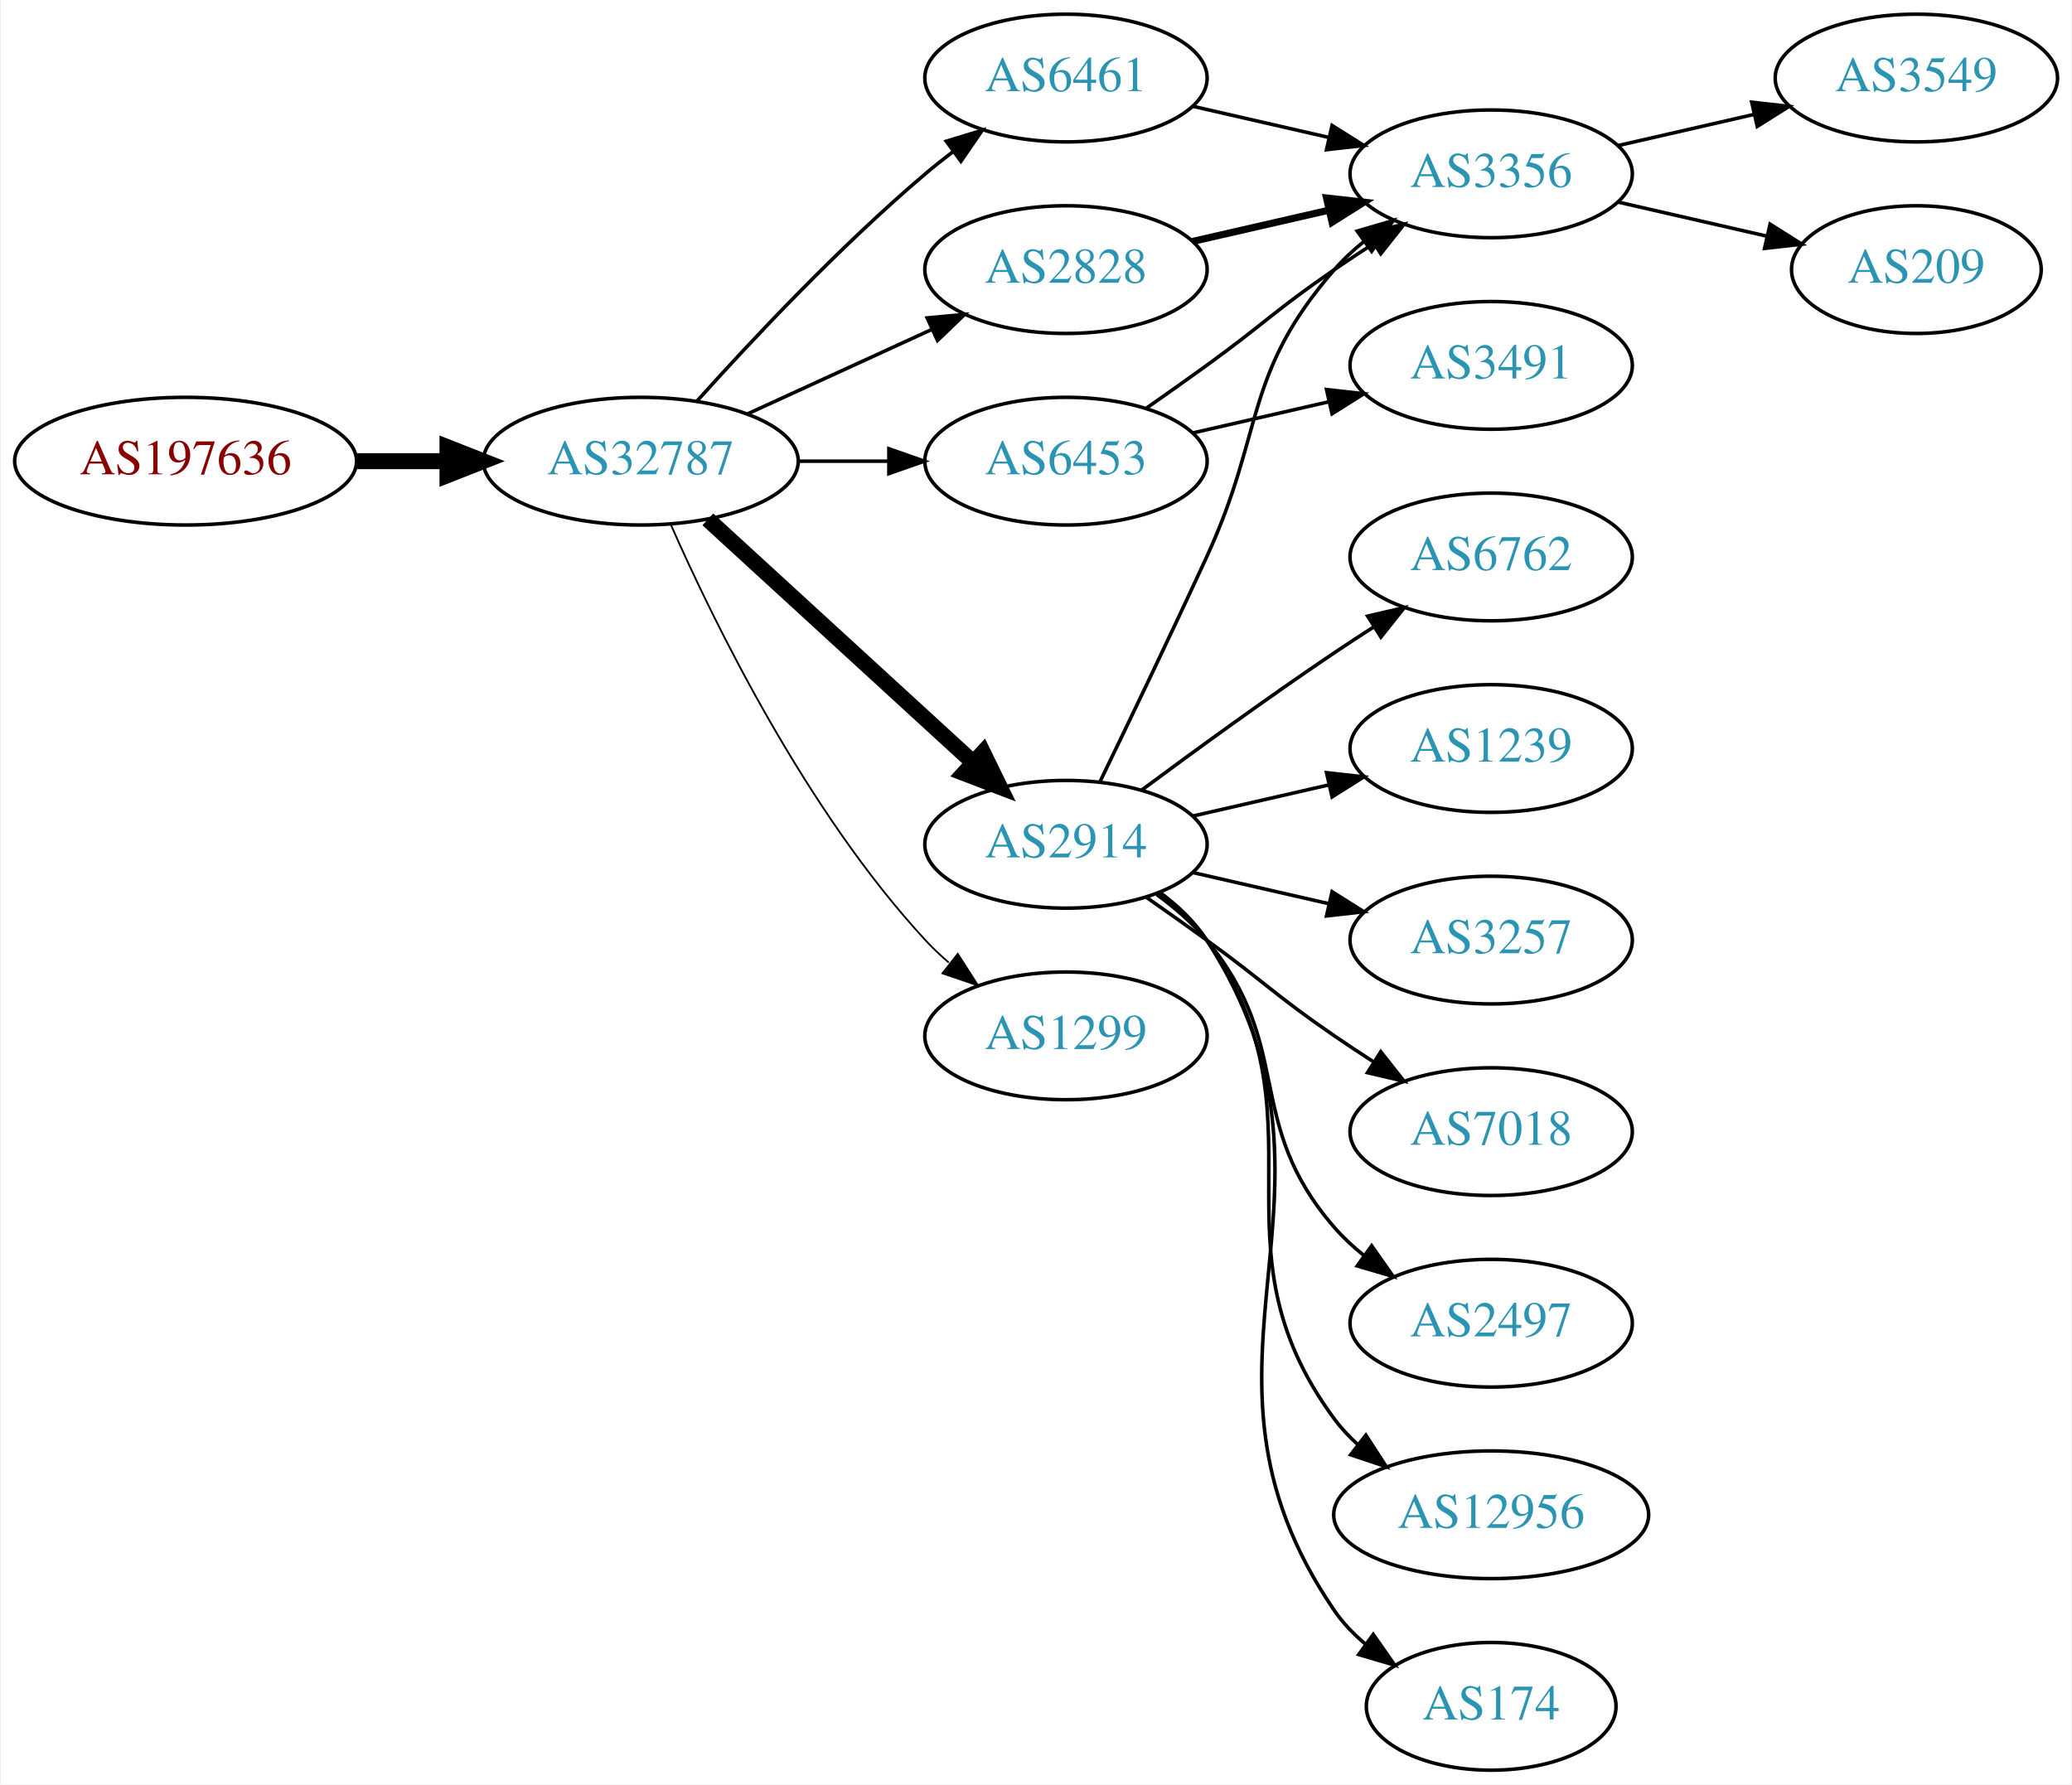
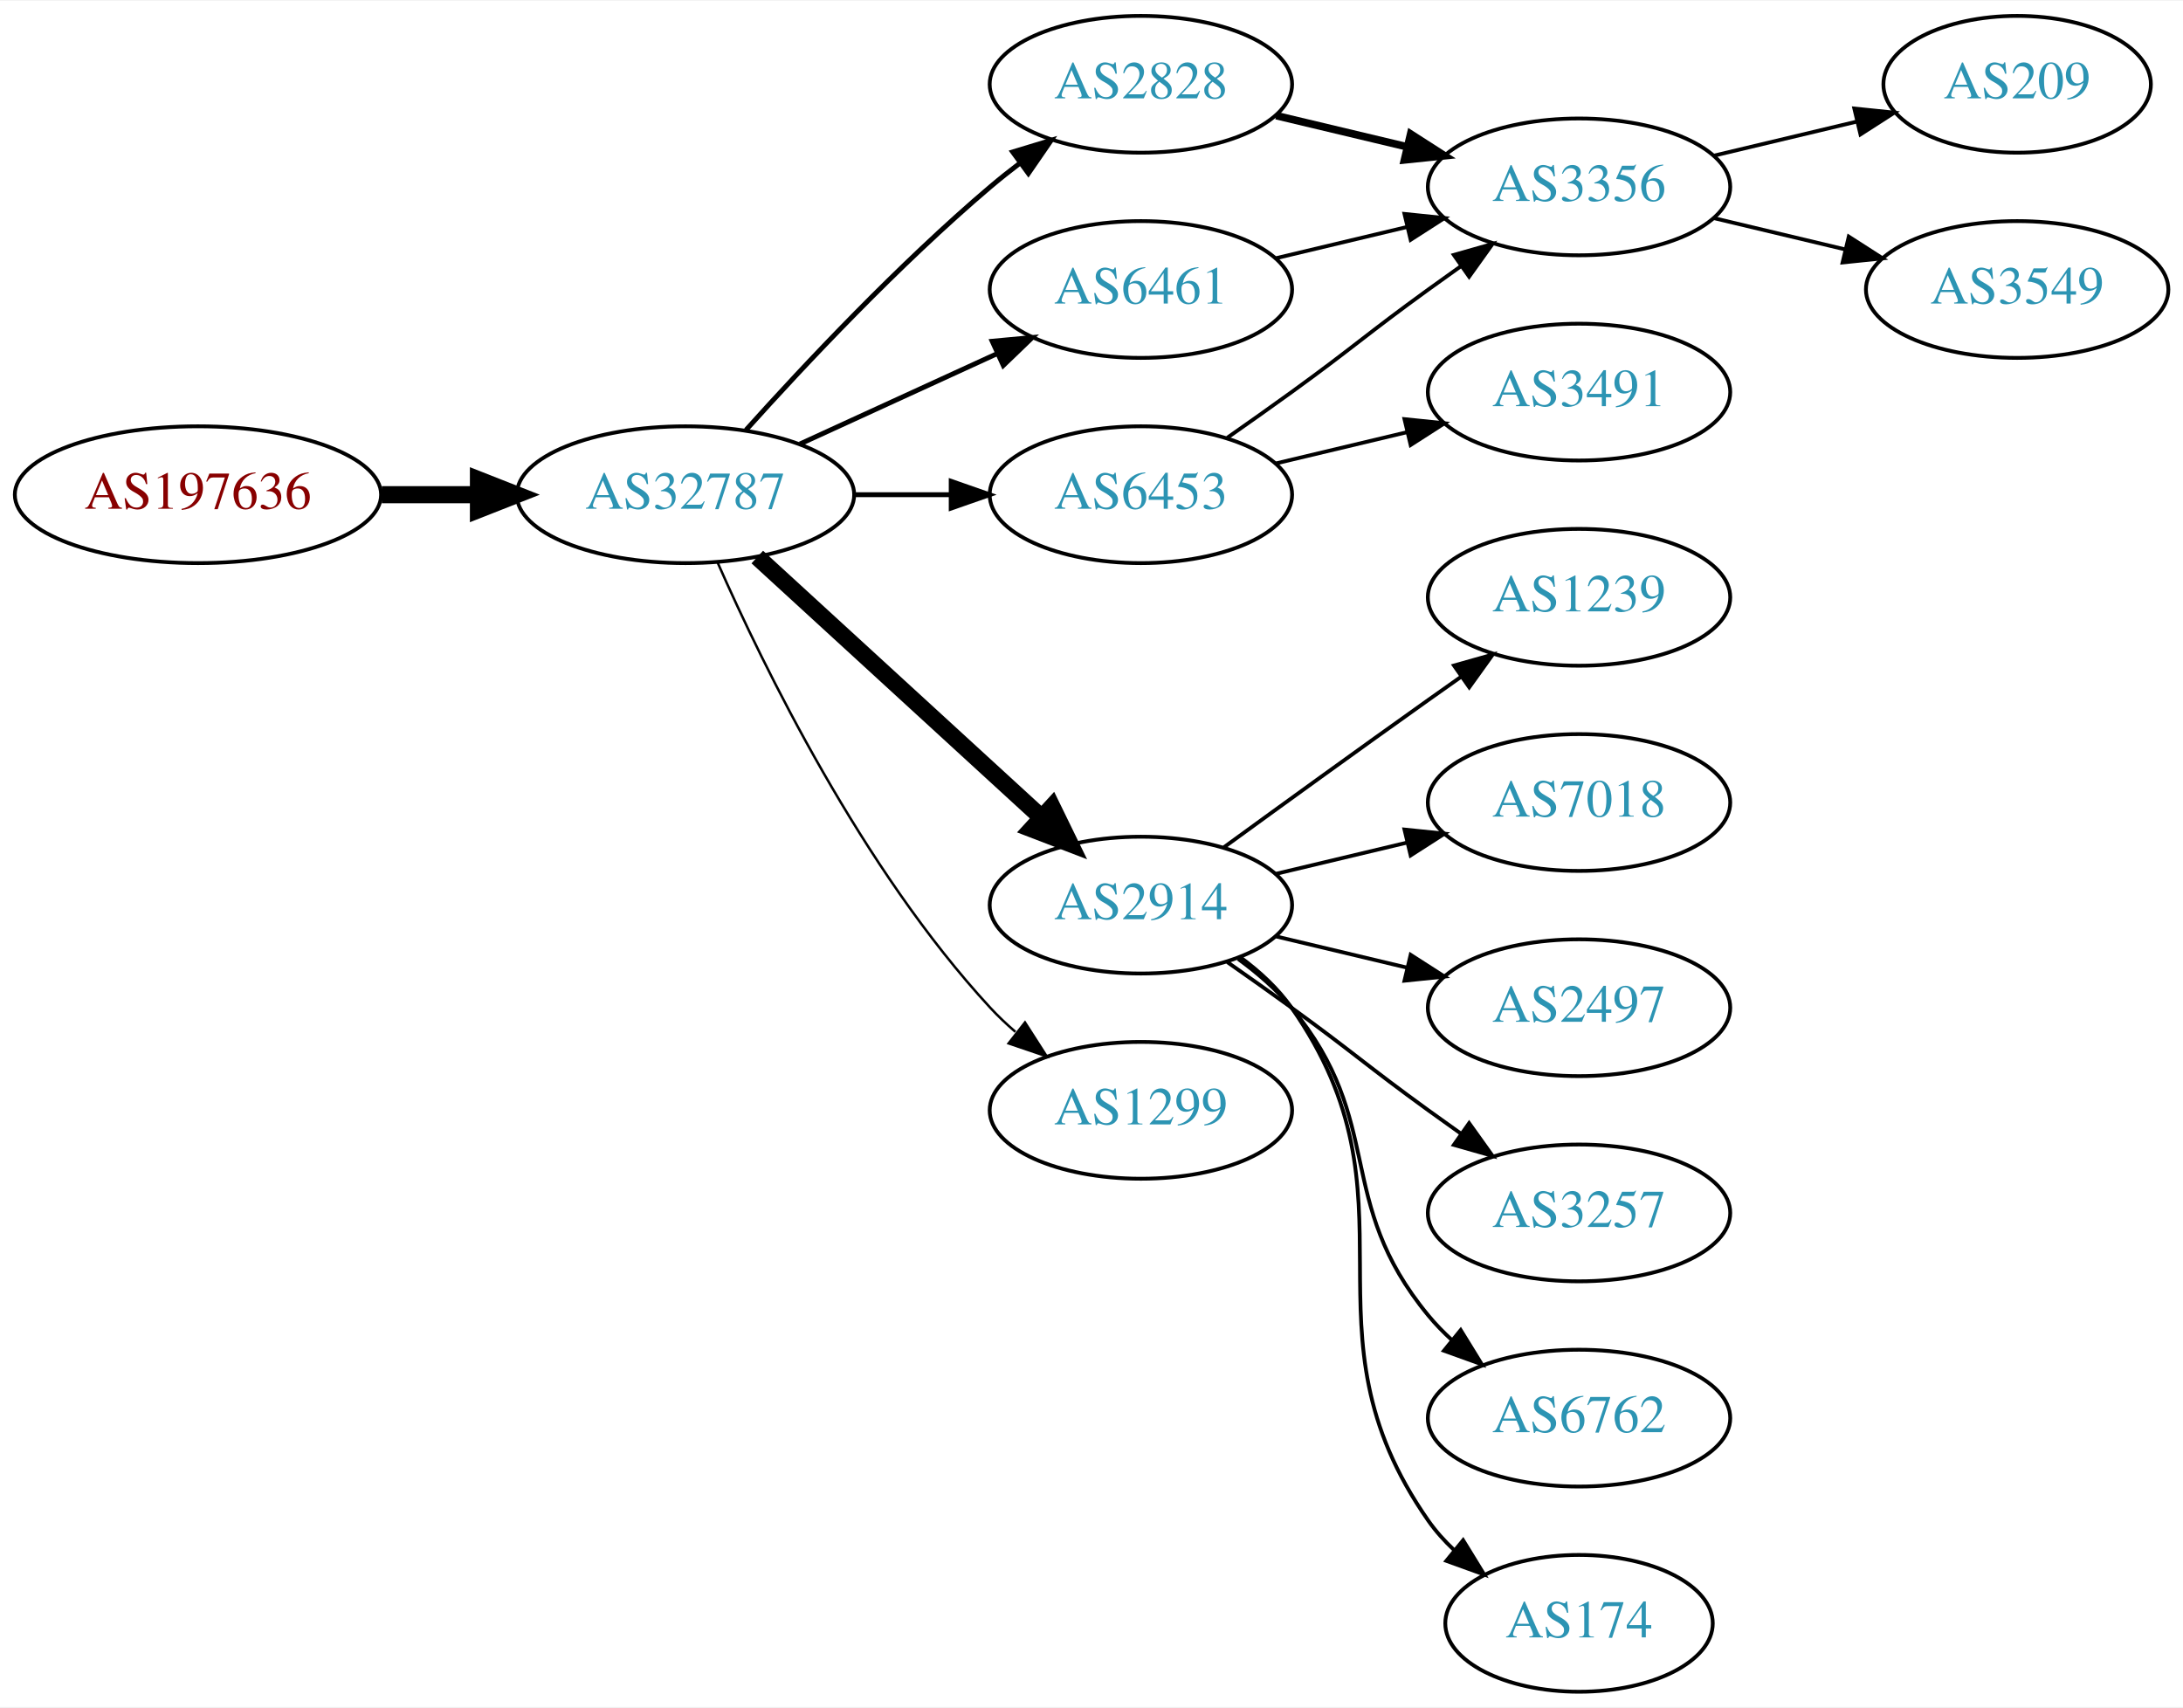
- <svg xmlns="http://www.w3.org/2000/svg" xmlns:xlink="http://www.w3.org/1999/xlink" width="584pt" height="503pt" viewBox="0.00 0.00 583.56 503.00">
-   <g id="graph0" class="graph" transform="scale(1 1) rotate(0) translate(4 499)">
-     <polygon fill="white" stroke="none" points="-4,4 -4,-499 579.562,-499 579.562,4 -4,4" />
+ <svg xmlns="http://www.w3.org/2000/svg" xmlns:xlink="http://www.w3.org/1999/xlink" width="574pt" height="449pt" viewBox="0.00 0.00 574.46 449.00">
+   <g id="graph0" class="graph" transform="scale(1 1) rotate(0) translate(4 445)">
+     <polygon fill="white" stroke="none" points="-4,4 -4,-445 570.463,-445 570.463,4 -4,4" />
    <g id="node1" class="node">
      <g id="a_node1">
        <a xlink:href="/asn/197636" xlink:title="AS197636 ~ AS1764 NextLayer: [AT]">
-           <ellipse fill="#ffffff" stroke="black" cx="48.096" cy="-369" rx="48.192" ry="18" />
-           <text text-anchor="middle" x="48.096" y="-365.3" font-family="Times,serif" font-size="14.00" fill="#880000">AS197636</text>
+           <ellipse fill="#ffffff" stroke="black" cx="48.096" cy="-315" rx="48.192" ry="18" />
+           <text text-anchor="middle" x="48.096" y="-311.3" font-family="Times,serif" font-size="14.00" fill="#880000">AS197636</text>
        </a>
      </g>
    </g>
    <g id="node2" class="node">
      <g id="a_node2">
        <a xlink:href="/asn/32787" xlink:title="AS32787 ~ Akamai Technologies, Inc. [US]">
-           <ellipse fill="#ffffff" stroke="black" cx="176.388" cy="-369" rx="44.393" ry="18" />
-           <text text-anchor="middle" x="176.388" y="-365.3" font-family="Times,serif" font-size="14.00" fill="#2c94b3">AS32787</text>
+           <ellipse fill="#ffffff" stroke="black" cx="176.388" cy="-315" rx="44.393" ry="18" />
+           <text text-anchor="middle" x="176.388" y="-311.3" font-family="Times,serif" font-size="14.00" fill="#2c94b3">AS32787</text>
        </a>
      </g>
    </g>
    <g id="edge1" class="edge">
-       <path fill="none" stroke="black" stroke-width="4.5" d="M96.481,-369C104.742,-369 113.386,-369 121.799,-369" />
-       <polygon fill="black" stroke="black" stroke-width="4.5" points="121.904,-372.938 131.904,-369 121.904,-365.063 121.904,-372.938" />
+       <path fill="none" stroke="black" stroke-width="4.5" d="M96.481,-315C104.742,-315 113.386,-315 121.799,-315" />
+       <polygon fill="black" stroke="black" stroke-width="4.5" points="121.904,-318.938 131.904,-315 121.904,-311.063 121.904,-318.938" />
    </g>
    <g id="node3" class="node">
      <g id="a_node3">
-         <a xlink:href="/asn/2914" xlink:title="AS2914 ~ NTT America, Inc. [US]">
-           <ellipse fill="#ffffff" stroke="black" cx="296.23" cy="-261" rx="39.794" ry="18" />
-           <text text-anchor="middle" x="296.23" y="-257.3" font-family="Times,serif" font-size="14.00" fill="#2c94b3">AS2914</text>
+         <a xlink:href="/asn/6461" xlink:title="AS6461 ~ Zayo Bandwidth [US]">
+           <ellipse fill="#ffffff" stroke="black" cx="296.23" cy="-369" rx="39.794" ry="18" />
+           <text text-anchor="middle" x="296.23" y="-365.3" font-family="Times,serif" font-size="14.00" fill="#2c94b3">AS6461</text>
        </a>
      </g>
    </g>
    <g id="edge2" class="edge">
-       <path fill="none" stroke="black" stroke-width="4.5" d="M195.285,-352.597C215.214,-334.333 247.571,-304.678 270.048,-284.079" />
-       <polygon fill="black" stroke="black" stroke-width="4.5" points="272.838,-286.863 277.55,-277.203 267.517,-281.057 272.838,-286.863" />
+       <path fill="none" stroke="black" stroke-width="1.286" d="M206.517,-328.348C222.128,-335.502 241.526,-344.391 258.198,-352.03" />
+       <polygon fill="black" stroke="black" stroke-width="1.286" points="257.101,-355.378 267.65,-356.362 260.017,-349.014 257.101,-355.378" />
    </g>
    <g id="node4" class="node">
      <g id="a_node4">
+         <a xlink:href="/asn/2914" xlink:title="AS2914 ~ NTT America, Inc. [US]">
+           <ellipse fill="#ffffff" stroke="black" cx="296.23" cy="-207" rx="39.794" ry="18" />
+           <text text-anchor="middle" x="296.23" y="-203.3" font-family="Times,serif" font-size="14.00" fill="#2c94b3">AS2914</text>
+         </a>
+       </g>
+     </g>
+     <g id="edge3" class="edge">
+       <path fill="none" stroke="black" stroke-width="4.5" d="M195.285,-298.597C215.214,-280.333 247.571,-250.678 270.048,-230.079" />
+       <polygon fill="black" stroke="black" stroke-width="4.5" points="272.838,-232.863 277.55,-223.203 267.517,-227.057 272.838,-232.863" />
+     </g>
+     <g id="node5" class="node">
+       <g id="a_node5">
        <a xlink:href="/asn/2828" xlink:title="AS2828 ~ XO-AS15 [US]">
          <ellipse fill="#ffffff" stroke="black" cx="296.23" cy="-423" rx="39.794" ry="18" />
          <text text-anchor="middle" x="296.23" y="-419.3" font-family="Times,serif" font-size="14.00" fill="#2c94b3">AS2828</text>
        </a>
      </g>
    </g>
-     <g id="edge3" class="edge">
-       <path fill="none" stroke="black" d="M206.517,-382.348C222.128,-389.502 241.526,-398.391 258.198,-406.03" />
-       <polygon fill="black" stroke="black" points="257.101,-409.378 267.65,-410.362 260.017,-403.014 257.101,-409.378" />
-     </g>
-     <g id="node5" class="node">
-       <g id="a_node5">
-         <a xlink:href="/asn/6461" xlink:title="AS6461 ~ Zayo Bandwidth [US]">
-           <ellipse fill="#ffffff" stroke="black" cx="296.23" cy="-477" rx="39.794" ry="18" />
-           <text text-anchor="middle" x="296.23" y="-473.3" font-family="Times,serif" font-size="14.00" fill="#2c94b3">AS6461</text>
-         </a>
-       </g>
-     </g>
    <g id="edge4" class="edge">
-       <path fill="none" stroke="black" d="M192.32,-386.044C207.646,-403.097 232.582,-429.65 256.584,-450 259.081,-452.117 261.741,-454.232 264.453,-456.293" />
-       <polygon fill="black" stroke="black" points="262.489,-459.194 272.629,-462.266 266.619,-453.541 262.489,-459.194" />
+       <path fill="none" stroke="black" stroke-width="1.286" d="M192.32,-332.044C207.646,-349.097 232.582,-375.65 256.584,-396 259.081,-398.117 261.741,-400.232 264.453,-402.293" />
+       <polygon fill="black" stroke="black" stroke-width="1.286" points="262.489,-405.194 272.629,-408.266 266.619,-399.541 262.489,-405.194" />
    </g>
    <g id="node6" class="node">
      <g id="a_node6">
        <a xlink:href="/asn/6453" xlink:title="AS6453 ~ TATA COMMUNICATIONS (AMERICA) INC [US]">
-           <ellipse fill="#ffffff" stroke="black" cx="296.23" cy="-369" rx="39.794" ry="18" />
-           <text text-anchor="middle" x="296.23" y="-365.3" font-family="Times,serif" font-size="14.00" fill="#2c94b3">AS6453</text>
+           <ellipse fill="#ffffff" stroke="black" cx="296.23" cy="-315" rx="39.794" ry="18" />
+           <text text-anchor="middle" x="296.23" y="-311.3" font-family="Times,serif" font-size="14.00" fill="#2c94b3">AS6453</text>
        </a>
      </g>
    </g>
    <g id="edge5" class="edge">
-       <path fill="none" stroke="black" d="M220.599,-369C228.911,-369 237.674,-369 246.156,-369" />
-       <polygon fill="black" stroke="black" points="246.315,-372.5 256.315,-369 246.315,-365.5 246.315,-372.5" />
+       <path fill="none" stroke="black" stroke-width="1.286" d="M220.599,-315C228.911,-315 237.674,-315 246.156,-315" />
+       <polygon fill="black" stroke="black" stroke-width="1.286" points="246.315,-318.5 256.315,-315 246.315,-311.5 246.315,-318.5" />
    </g>
    <g id="node7" class="node">
      <g id="a_node7">
        <a xlink:href="/asn/1299" xlink:title="AS1299 ~ Telia Carrier [EU]">
-           <ellipse fill="#ffffff" stroke="black" cx="296.23" cy="-207" rx="39.794" ry="18" />
-           <text text-anchor="middle" x="296.23" y="-203.3" font-family="Times,serif" font-size="14.00" fill="#2c94b3">AS1299</text>
+           <ellipse fill="#ffffff" stroke="black" cx="296.23" cy="-153" rx="39.794" ry="18" />
+           <text text-anchor="middle" x="296.23" y="-149.3" font-family="Times,serif" font-size="14.00" fill="#2c94b3">AS1299</text>
        </a>
      </g>
    </g>
    <g id="edge6" class="edge">
-       <path fill="none" stroke="black" stroke-width="0.5" d="M184.803,-351.239C196.872,-323.817 222.843,-270.527 256.584,-234 258.614,-231.802 260.853,-229.681 263.199,-227.66" />
-       <polygon fill="black" stroke="black" stroke-width="0.5" points="265.726,-230.126 271.443,-221.206 261.411,-224.614 265.726,-230.126" />
+       <path fill="none" stroke="black" stroke-width="0.643" d="M184.803,-297.239C196.872,-269.817 222.843,-216.527 256.584,-180 258.614,-177.802 260.853,-175.681 263.199,-173.66" />
+       <polygon fill="black" stroke="black" stroke-width="0.643" points="265.726,-176.126 271.443,-167.206 261.411,-170.614 265.726,-176.126" />
+     </g>
+     <g id="node14" class="node">
+       <g id="a_node14">
+         <a xlink:href="/asn/3356" xlink:title="AS3356 ~ Level 3 Parent, LLC [US]">
+           <ellipse fill="#ffffff" stroke="black" cx="411.523" cy="-396" rx="39.794" ry="18" />
+           <text text-anchor="middle" x="411.523" y="-392.3" font-family="Times,serif" font-size="14.00" fill="#2c94b3">AS3356</text>
+         </a>
+       </g>
+     </g>
+     <g id="edge18" class="edge">
+       <path fill="none" stroke="black" d="M331.837,-377.248C342.709,-379.838 354.863,-382.735 366.305,-385.462" />
+       <polygon fill="black" stroke="black" points="365.589,-388.889 376.128,-387.803 367.212,-382.08 365.589,-388.889" />
    </g>
    <g id="node8" class="node">
      <g id="a_node8">
-         <a xlink:href="/asn/174" xlink:title="AS174 ~ Cogent Communications [US]">
-           <ellipse fill="#ffffff" stroke="black" cx="416.073" cy="-18" rx="35.194" ry="18" />
-           <text text-anchor="middle" x="416.073" y="-14.3" font-family="Times,serif" font-size="14.00" fill="#2c94b3">AS174</text>
+         <a xlink:href="/asn/2497" xlink:title="AS2497 ~ Internet Initiative Japan Inc. [JP]">
+           <ellipse fill="#ffffff" stroke="black" cx="411.523" cy="-180" rx="39.794" ry="18" />
+           <text text-anchor="middle" x="411.523" y="-176.3" font-family="Times,serif" font-size="14.00" fill="#2c94b3">AS2497</text>
        </a>
      </g>
    </g>
    <g id="edge7" class="edge">
-       <path fill="none" stroke="black" d="M322.666,-247.47C327.716,-243.722 332.496,-239.221 335.877,-234 382.351,-162.222 323.581,-115.566 371.877,-45 374.293,-41.469 377.338,-38.309 380.689,-35.505" />
-       <polygon fill="black" stroke="black" points="382.828,-38.279 388.909,-29.603 378.745,-32.593 382.828,-38.279" />
+       <path fill="none" stroke="black" d="M331.837,-198.752C342.709,-196.162 354.863,-193.265 366.305,-190.538" />
+       <polygon fill="black" stroke="black" points="367.212,-193.92 376.128,-188.197 365.589,-187.111 367.212,-193.92" />
    </g>
    <g id="node9" class="node">
      <g id="a_node9">
-         <a xlink:href="/asn/6762" xlink:title="AS6762 ~ TELECOM ITALIA SPARKLE S.p.A. [IT]">
-           <ellipse fill="#ffffff" stroke="black" cx="416.073" cy="-342" rx="39.794" ry="18" />
-           <text text-anchor="middle" x="416.073" y="-338.3" font-family="Times,serif" font-size="14.00" fill="#2c94b3">AS6762</text>
+         <a xlink:href="/asn/3257" xlink:title="AS3257 ~ GTT [DE]">
+           <ellipse fill="#ffffff" stroke="black" cx="411.523" cy="-126" rx="39.794" ry="18" />
+           <text text-anchor="middle" x="411.523" y="-122.3" font-family="Times,serif" font-size="14.00" fill="#2c94b3">AS3257</text>
        </a>
      </g>
    </g>
    <g id="edge8" class="edge">
-       <path fill="none" stroke="black" d="M317.56,-276.277C332.423,-287.304 353.167,-302.407 371.877,-315 375.426,-317.389 379.176,-319.839 382.924,-322.242" />
-       <polygon fill="black" stroke="black" points="381.251,-325.325 391.573,-327.712 384.993,-319.409 381.251,-325.325" />
+       <path fill="none" stroke="black" d="M318.987,-191.991C324.522,-188.121 330.44,-183.936 335.877,-180 352.076,-168.271 355.677,-164.729 371.877,-153 374.68,-150.971 377.611,-148.875 380.552,-146.79" />
+       <polygon fill="black" stroke="black" points="382.603,-149.627 388.766,-141.009 378.574,-143.903 382.603,-149.627" />
    </g>
    <g id="node10" class="node">
      <g id="a_node10">
-         <a xlink:href="/asn/3356" xlink:title="AS3356 ~ Level 3 Parent, LLC [US]">
-           <ellipse fill="#ffffff" stroke="black" cx="416.073" cy="-450" rx="39.794" ry="18" />
-           <text text-anchor="middle" x="416.073" y="-446.3" font-family="Times,serif" font-size="14.00" fill="#2c94b3">AS3356</text>
+         <a xlink:href="/asn/6762" xlink:title="AS6762 ~ TELECOM ITALIA SPARKLE S.p.A. [IT]">
+           <ellipse fill="#ffffff" stroke="black" cx="411.523" cy="-72" rx="39.794" ry="18" />
+           <text text-anchor="middle" x="411.523" y="-68.3" font-family="Times,serif" font-size="14.00" fill="#2c94b3">AS6762</text>
        </a>
      </g>
    </g>
    <g id="edge9" class="edge">
-       <path fill="none" stroke="black" d="M305.811,-278.633C313.736,-294.998 325.772,-320.065 335.877,-342 352.36,-377.781 346.043,-393.258 371.877,-423 374.341,-425.838 377.178,-428.477 380.196,-430.906" />
-       <polygon fill="black" stroke="black" points="378.306,-433.858 388.474,-436.836 382.383,-428.167 378.306,-433.858" />
+       <path fill="none" stroke="black" d="M321.811,-192.844C326.905,-189.128 331.919,-184.799 335.877,-180 360.941,-149.606 346.812,-129.394 371.877,-99 373.732,-96.751 375.819,-94.604 378.038,-92.576" />
+       <polygon fill="black" stroke="black" points="380.386,-95.177 385.942,-86.156 375.973,-89.744 380.386,-95.177" />
    </g>
    <g id="node11" class="node">
      <g id="a_node11">
-         <a xlink:href="/asn/1239" xlink:title="AS1239 ~ Sprint [US]">
-           <ellipse fill="#ffffff" stroke="black" cx="416.073" cy="-288" rx="39.794" ry="18" />
-           <text text-anchor="middle" x="416.073" y="-284.3" font-family="Times,serif" font-size="14.00" fill="#2c94b3">AS1239</text>
+         <a xlink:href="/asn/174" xlink:title="AS174 ~ Cogent Communications [US]">
+           <ellipse fill="#ffffff" stroke="black" cx="411.523" cy="-18" rx="35.194" ry="18" />
+           <text text-anchor="middle" x="411.523" y="-14.3" font-family="Times,serif" font-size="14.00" fill="#2c94b3">AS174</text>
        </a>
      </g>
    </g>
    <g id="edge10" class="edge">
-       <path fill="none" stroke="black" d="M331.949,-268.955C343.949,-271.704 357.57,-274.825 370.263,-277.733" />
-       <polygon fill="black" stroke="black" points="369.665,-281.187 380.194,-280.009 371.229,-274.364 369.665,-281.187" />
+       <path fill="none" stroke="black" d="M322.39,-193.284C327.454,-189.545 332.309,-185.096 335.877,-180 371.49,-129.131 336.263,-95.869 371.877,-45 373.801,-42.251 376.101,-39.69 378.605,-37.327" />
+       <polygon fill="black" stroke="black" points="381.022,-39.873 386.566,-30.844 376.602,-34.445 381.022,-39.873" />
    </g>
    <g id="node12" class="node">
      <g id="a_node12">
-         <a xlink:href="/asn/3257" xlink:title="AS3257 ~ GTT [DE]">
-           <ellipse fill="#ffffff" stroke="black" cx="416.073" cy="-234" rx="39.794" ry="18" />
-           <text text-anchor="middle" x="416.073" y="-230.3" font-family="Times,serif" font-size="14.00" fill="#2c94b3">AS3257</text>
+         <a xlink:href="/asn/1239" xlink:title="AS1239 ~ Sprint [US]">
+           <ellipse fill="#ffffff" stroke="black" cx="411.523" cy="-288" rx="39.794" ry="18" />
+           <text text-anchor="middle" x="411.523" y="-284.3" font-family="Times,serif" font-size="14.00" fill="#2c94b3">AS1239</text>
        </a>
      </g>
    </g>
    <g id="edge11" class="edge">
-       <path fill="none" stroke="black" d="M331.949,-253.045C343.949,-250.296 357.57,-247.175 370.263,-244.267" />
-       <polygon fill="black" stroke="black" points="371.229,-247.636 380.194,-241.991 369.665,-240.813 371.229,-247.636" />
+       <path fill="none" stroke="black" d="M318.078,-222.222C333.012,-233.091 353.626,-248.025 371.877,-261 374.697,-263.005 377.64,-265.085 380.588,-267.159" />
+       <polygon fill="black" stroke="black" points="378.616,-270.05 388.813,-272.926 382.634,-264.319 378.616,-270.05" />
    </g>
    <g id="node13" class="node">
      <g id="a_node13">
        <a xlink:href="/asn/7018" xlink:title="AS7018 ~ AT&amp;T Services, Inc. [US]">
-           <ellipse fill="#ffffff" stroke="black" cx="416.073" cy="-180" rx="39.794" ry="18" />
-           <text text-anchor="middle" x="416.073" y="-176.3" font-family="Times,serif" font-size="14.00" fill="#2c94b3">AS7018</text>
+           <ellipse fill="#ffffff" stroke="black" cx="411.523" cy="-234" rx="39.794" ry="18" />
+           <text text-anchor="middle" x="411.523" y="-230.3" font-family="Times,serif" font-size="14.00" fill="#2c94b3">AS7018</text>
        </a>
      </g>
    </g>
    <g id="edge12" class="edge">
-       <path fill="none" stroke="black" d="M318.987,-245.991C324.522,-242.121 330.44,-237.936 335.877,-234 352.076,-222.271 355.382,-218.311 371.877,-207 375.405,-204.581 379.142,-202.111 382.884,-199.698" />
-       <polygon fill="black" stroke="black" points="384.955,-202.528 391.524,-194.216 381.205,-196.618 384.955,-202.528" />
-     </g>
-     <g id="node14" class="node">
-       <g id="a_node14">
-         <a xlink:href="/asn/2497" xlink:title="AS2497 ~ Internet Initiative Japan Inc. [JP]">
-           <ellipse fill="#ffffff" stroke="black" cx="416.073" cy="-126" rx="39.794" ry="18" />
-           <text text-anchor="middle" x="416.073" y="-122.3" font-family="Times,serif" font-size="14.00" fill="#2c94b3">AS2497</text>
-         </a>
-       </g>
+       <path fill="none" stroke="black" d="M331.837,-215.248C342.709,-217.838 354.863,-220.735 366.305,-223.462" />
+       <polygon fill="black" stroke="black" points="365.589,-226.889 376.128,-225.803 367.212,-220.08 365.589,-226.889" />
    </g>
    <g id="edge13" class="edge">
-       <path fill="none" stroke="black" d="M321.811,-246.844C326.905,-243.128 331.919,-238.799 335.877,-234 360.941,-203.606 346.043,-182.742 371.877,-153 374.341,-150.162 377.178,-147.523 380.196,-145.094" />
-       <polygon fill="black" stroke="black" points="382.383,-147.833 388.474,-139.164 378.306,-142.142 382.383,-147.833" />
+       <path fill="none" stroke="black" stroke-width="2" d="M331.837,-414.752C342.709,-412.162 354.863,-409.265 366.305,-406.538" />
+       <polygon fill="black" stroke="black" stroke-width="2" points="367.212,-409.92 376.128,-404.197 365.589,-403.111 367.212,-409.92" />
+     </g>
+     <g id="edge16" class="edge">
+       <path fill="none" stroke="black" d="M318.987,-330.009C324.522,-333.879 330.44,-338.064 335.877,-342 352.076,-353.729 355.677,-357.271 371.877,-369 374.68,-371.029 377.611,-373.125 380.552,-375.21" />
+       <polygon fill="black" stroke="black" points="378.574,-378.097 388.766,-380.991 382.603,-372.373 378.574,-378.097" />
+     </g>
+     <g id="node17" class="node">
+       <g id="a_node17">
+         <a xlink:href="/asn/3491" xlink:title="AS3491 ~ PCCW Global, Inc. [US]">
+           <ellipse fill="#ffffff" stroke="black" cx="411.523" cy="-342" rx="39.794" ry="18" />
+           <text text-anchor="middle" x="411.523" y="-338.3" font-family="Times,serif" font-size="14.00" fill="#2c94b3">AS3491</text>
+         </a>
+       </g>
+     </g>
+     <g id="edge17" class="edge">
+       <path fill="none" stroke="black" d="M331.837,-323.248C342.709,-325.838 354.863,-328.735 366.305,-331.462" />
+       <polygon fill="black" stroke="black" points="365.589,-334.889 376.128,-333.803 367.212,-328.08 365.589,-334.889" />
    </g>
    <g id="node15" class="node">
      <g id="a_node15">
-         <a xlink:href="/asn/12956" xlink:title="AS12956 ~ TELXIUS [ES]">
-           <ellipse fill="#ffffff" stroke="black" cx="416.073" cy="-72" rx="44.393" ry="18" />
-           <text text-anchor="middle" x="416.073" y="-68.3" font-family="Times,serif" font-size="14.00" fill="#2c94b3">AS12956</text>
+         <a xlink:href="/asn/209" xlink:title="AS209 ~ CenturyLink Communications, LLC [US]">
+           <ellipse fill="#ffffff" stroke="black" cx="526.816" cy="-423" rx="35.194" ry="18" />
+           <text text-anchor="middle" x="526.816" y="-419.3" font-family="Times,serif" font-size="14.00" fill="#2c94b3">AS209</text>
        </a>
      </g>
    </g>
    <g id="edge14" class="edge">
-       <path fill="none" stroke="black" d="M322.39,-247.284C327.454,-243.545 332.309,-239.096 335.877,-234 371.49,-183.131 334.973,-148.941 371.877,-99 373.821,-96.368 376.106,-93.933 378.592,-91.693" />
-       <polygon fill="black" stroke="black" points="380.753,-94.446 386.515,-85.555 376.466,-88.913 380.753,-94.446" />
-     </g>
-     <g id="edge15" class="edge">
-       <path fill="none" stroke="black" stroke-width="2" d="M331.949,-430.955C343.949,-433.704 357.57,-436.825 370.263,-439.733" />
-       <polygon fill="black" stroke="black" stroke-width="2" points="369.665,-443.187 380.194,-442.009 371.229,-436.364 369.665,-443.187" />
-     </g>
-     <g id="edge20" class="edge">
-       <path fill="none" stroke="black" d="M331.949,-469.045C343.949,-466.296 357.57,-463.175 370.263,-460.267" />
-       <polygon fill="black" stroke="black" points="371.229,-463.636 380.194,-457.991 369.665,-456.813 371.229,-463.636" />
-     </g>
-     <g id="edge16" class="edge">
-       <path fill="none" stroke="black" d="M318.987,-384.009C324.522,-387.879 330.44,-392.064 335.877,-396 352.076,-407.729 355.382,-411.689 371.877,-423 375.405,-425.419 379.142,-427.889 382.884,-430.302" />
-       <polygon fill="black" stroke="black" points="381.205,-433.382 391.524,-435.784 384.955,-427.472 381.205,-433.382" />
+       <path fill="none" stroke="black" d="M447.13,-404.248C458.925,-407.058 472.229,-410.229 484.497,-413.153" />
+       <polygon fill="black" stroke="black" points="483.963,-416.624 494.502,-415.537 485.586,-409.814 483.963,-416.624" />
    </g>
    <g id="node16" class="node">
      <g id="a_node16">
-         <a xlink:href="/asn/3491" xlink:title="AS3491 ~ PCCW Global, Inc. [US]">
-           <ellipse fill="#ffffff" stroke="black" cx="416.073" cy="-396" rx="39.794" ry="18" />
-           <text text-anchor="middle" x="416.073" y="-392.3" font-family="Times,serif" font-size="14.00" fill="#2c94b3">AS3491</text>
-         </a>
-       </g>
-     </g>
-     <g id="edge17" class="edge">
-       <path fill="none" stroke="black" d="M331.949,-376.955C343.949,-379.704 357.57,-382.825 370.263,-385.733" />
-       <polygon fill="black" stroke="black" points="369.665,-389.187 380.194,-388.009 371.229,-382.364 369.665,-389.187" />
-     </g>
-     <g id="node17" class="node">
-       <g id="a_node17">
        <a xlink:href="/asn/3549" xlink:title="AS3549 ~ Level 3 Parent, LLC [US]">
-           <ellipse fill="#ffffff" stroke="black" cx="535.915" cy="-477" rx="39.794" ry="18" />
-           <text text-anchor="middle" x="535.915" y="-473.3" font-family="Times,serif" font-size="14.00" fill="#2c94b3">AS3549</text>
-         </a>
-       </g>
-     </g>
-     <g id="edge18" class="edge">
-       <path fill="none" stroke="black" d="M451.792,-457.955C463.792,-460.704 477.413,-463.825 490.105,-466.733" />
-       <polygon fill="black" stroke="black" points="489.508,-470.187 500.037,-469.009 491.071,-463.364 489.508,-470.187" />
-     </g>
-     <g id="node18" class="node">
-       <g id="a_node18">
-         <a xlink:href="/asn/209" xlink:title="AS209 ~ CenturyLink Communications, LLC [US]">
-           <ellipse fill="#ffffff" stroke="black" cx="535.915" cy="-423" rx="35.194" ry="18" />
-           <text text-anchor="middle" x="535.915" y="-419.3" font-family="Times,serif" font-size="14.00" fill="#2c94b3">AS209</text>
-         </a>
-       </g>
-     </g>
-     <g id="edge19" class="edge">
-       <path fill="none" stroke="black" d="M451.792,-442.045C464.884,-439.045 479.907,-435.604 493.547,-432.478" />
-       <polygon fill="black" stroke="black" points="494.689,-435.807 503.655,-430.162 493.126,-428.984 494.689,-435.807" />
+           <ellipse fill="#ffffff" stroke="black" cx="526.816" cy="-369" rx="39.794" ry="18" />
+           <text text-anchor="middle" x="526.816" y="-365.3" font-family="Times,serif" font-size="14.00" fill="#2c94b3">AS3549</text>
+         </a>
+       </g>
+     </g>
+     <g id="edge15" class="edge">
+       <path fill="none" stroke="black" d="M447.13,-387.752C458.002,-385.162 470.156,-382.265 481.598,-379.538" />
+       <polygon fill="black" stroke="black" points="482.505,-382.92 491.421,-377.197 480.882,-376.111 482.505,-382.92" />
    </g>
  </g>
</svg>
